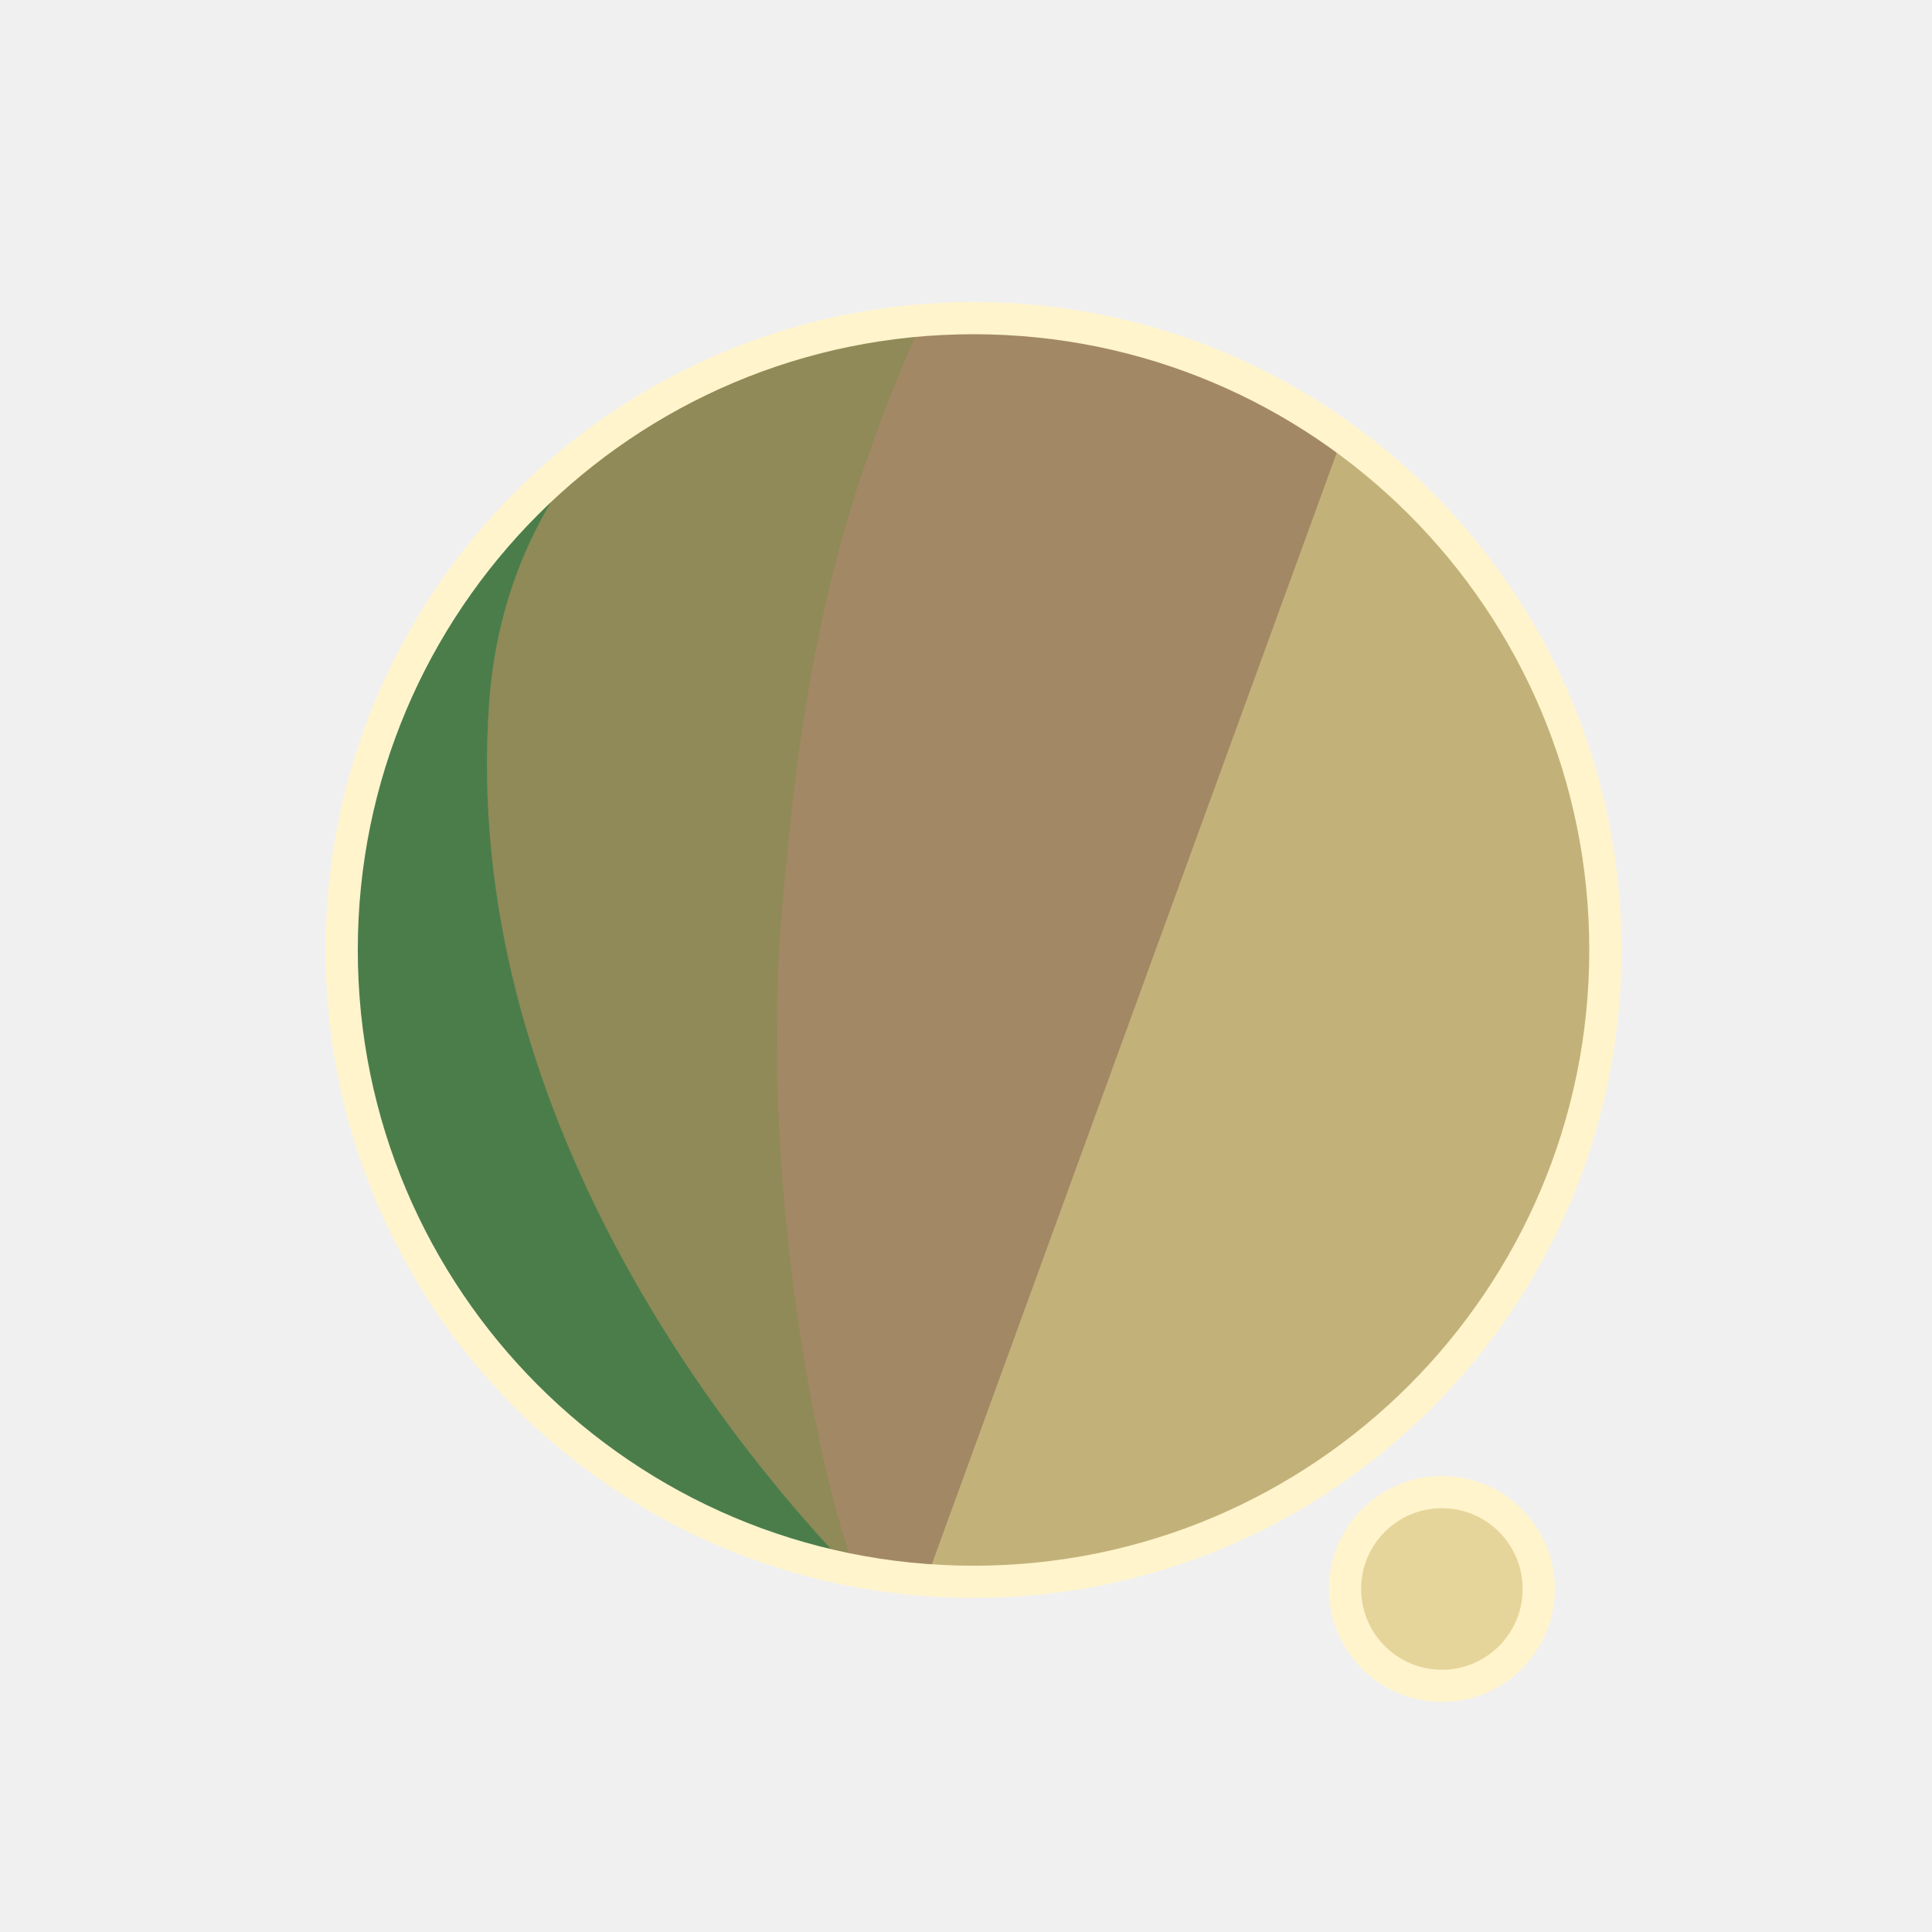
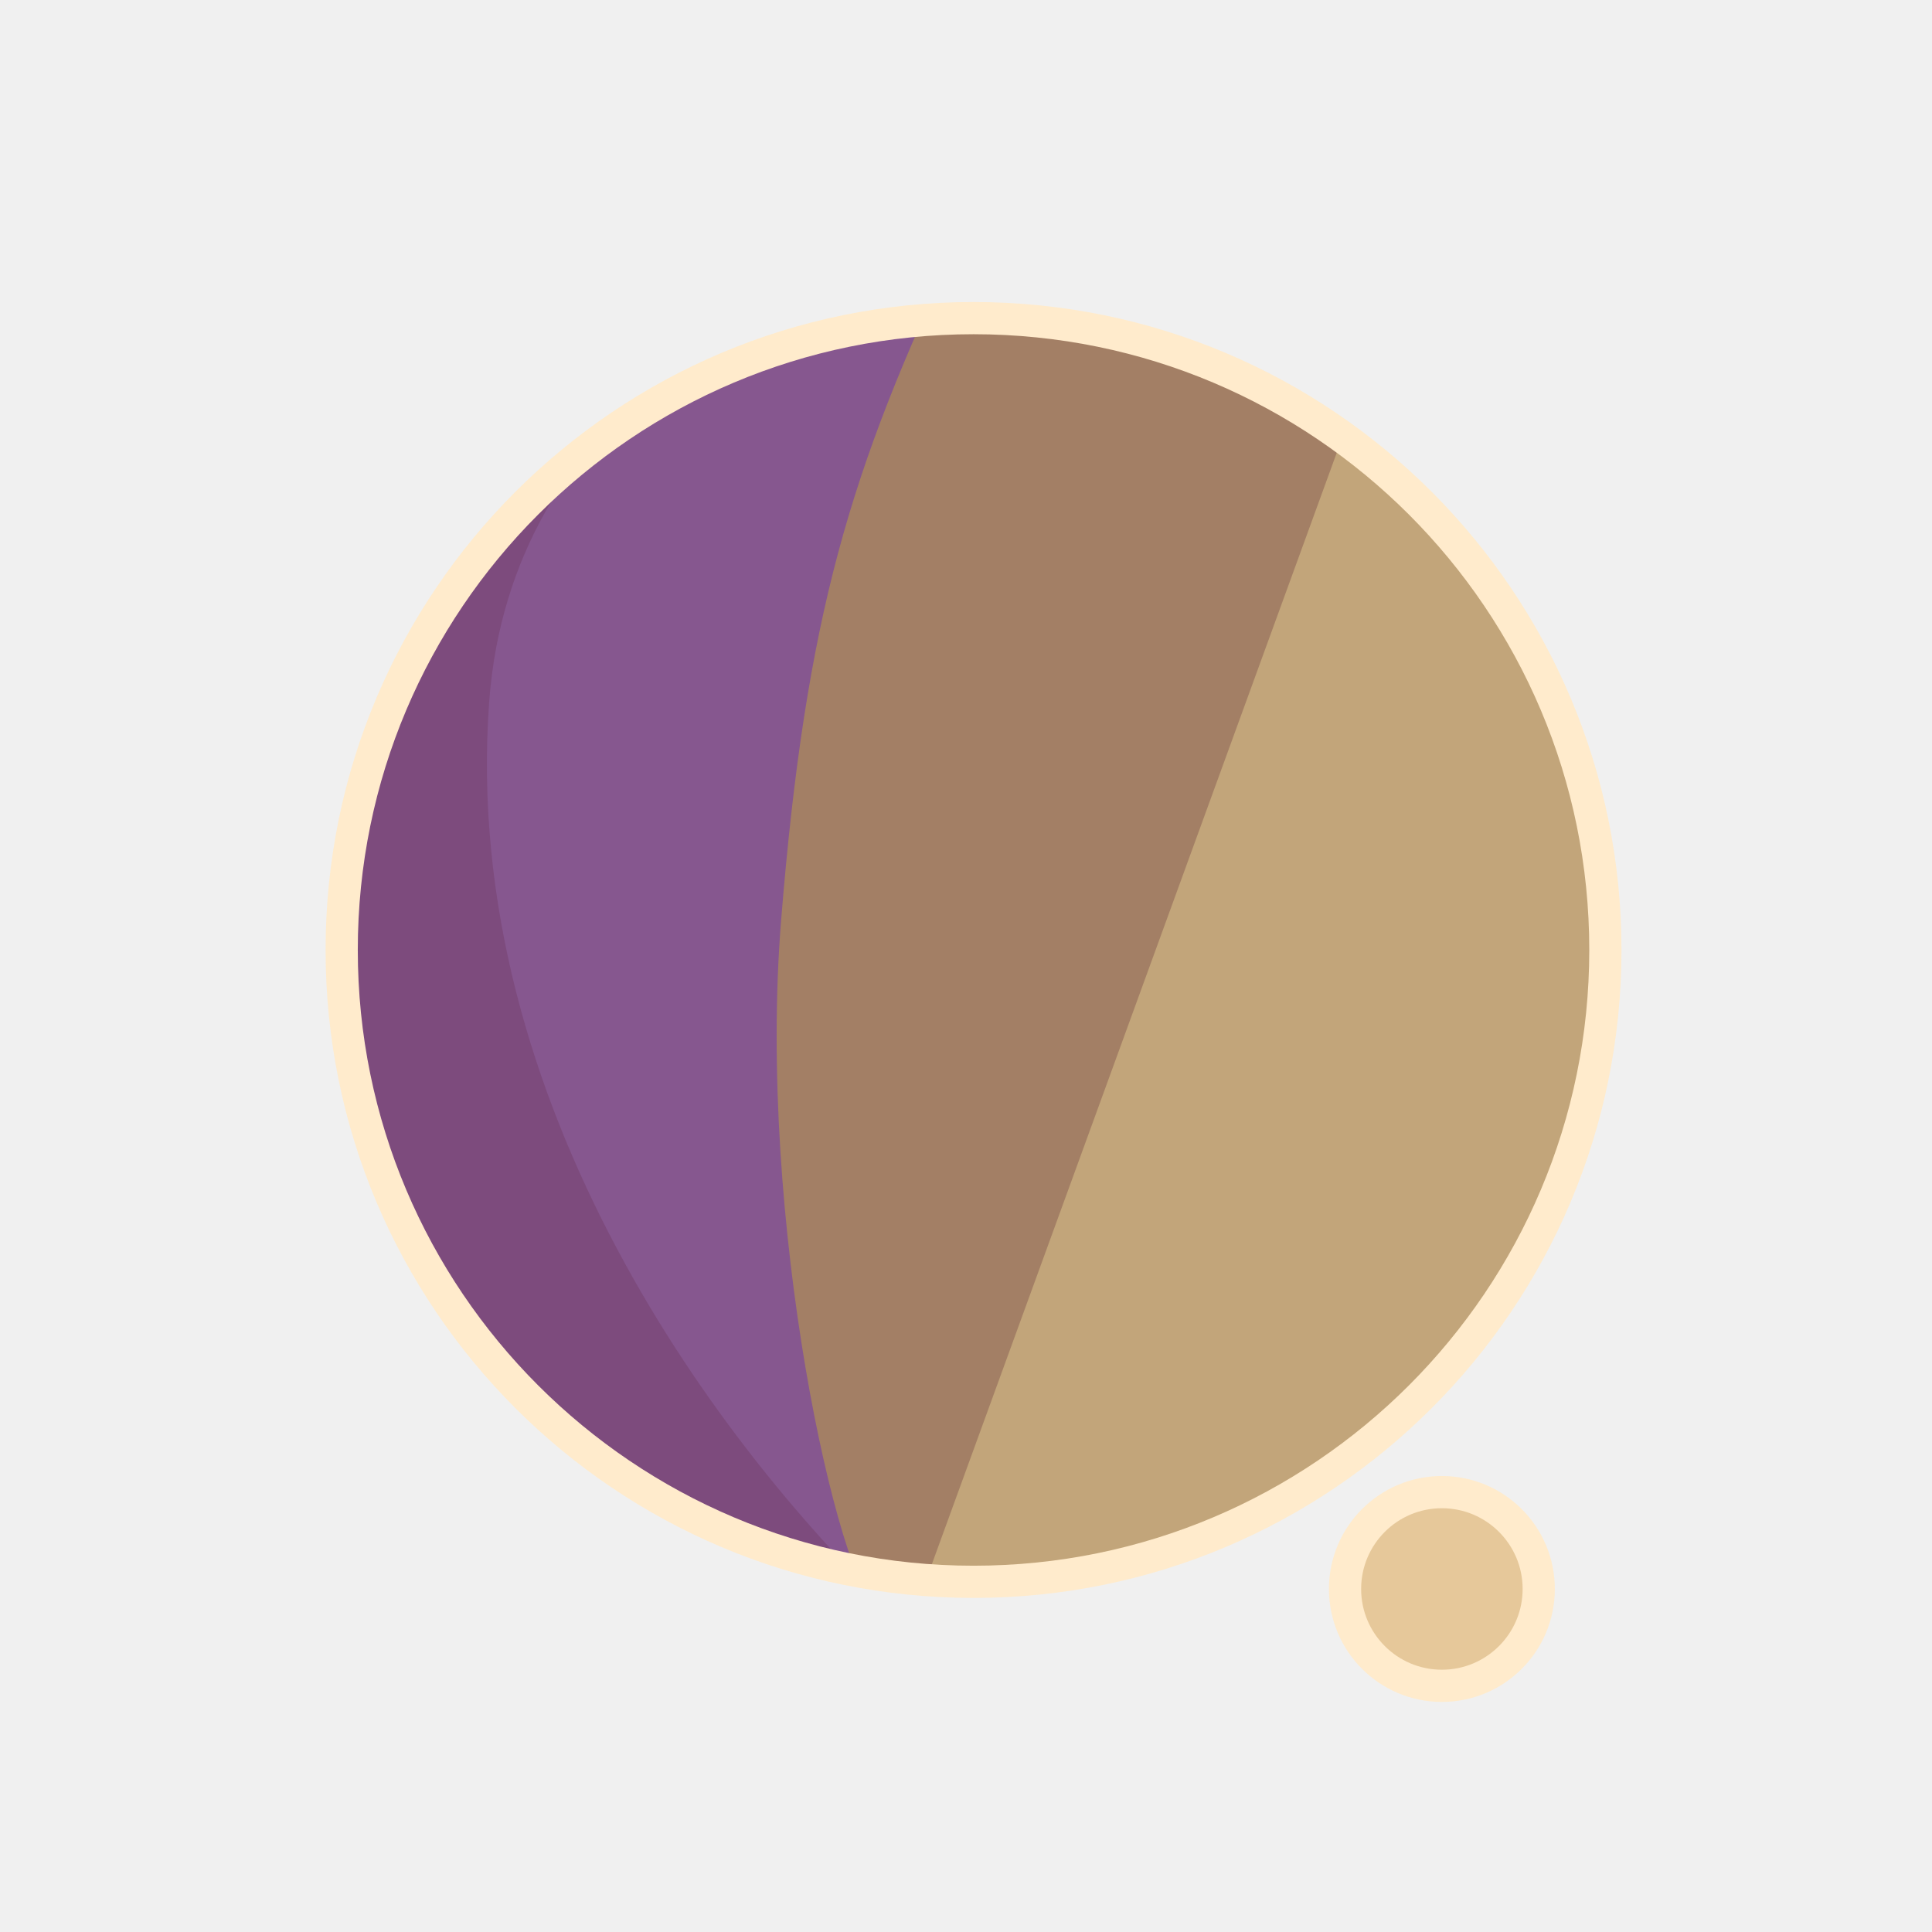
<svg xmlns="http://www.w3.org/2000/svg" width="300" height="300" viewBox="0 0 79.375 79.375" version="1.1" id="svg1">
  <defs id="defs1">
    <filter id="mask-powermask-path-effect5_inverse" style="color-interpolation-filters:sRGB" height="100" width="100" x="-50" y="-50">
      <feColorMatrix id="mask-powermask-path-effect5_primitive1" values="1" type="saturate" result="fbSourceGraphic" />
      <feColorMatrix id="mask-powermask-path-effect5_primitive2" values="-1 0 0 0 1 0 -1 0 0 1 0 0 -1 0 1 0 0 0 1 0 " in="fbSourceGraphic" />
    </filter>
    <clipPath clipPathUnits="userSpaceOnUse" id="clipPath1">
      <circle style="display:inline;fill:#000000;fill-opacity:1;stroke:none;stroke-width:0.214" id="circle3" cx="44.886" cy="38.249" r="22.842" />
    </clipPath>
    <clipPath clipPathUnits="userSpaceOnUse" id="clipPath3">
      <circle style="display:inline;opacity:1;fill:#000000;fill-opacity:1;stroke:none;stroke-width:2.646;stroke-dasharray:none;stroke-opacity:1" id="circle4" cx="39.235" cy="39.029" r="25.959" />
    </clipPath>
    <clipPath clipPathUnits="userSpaceOnUse" id="clipPath4">
      <circle style="display:inline;opacity:1;fill:#000000;fill-opacity:1;stroke:none;stroke-width:0.243" id="circle5" cx="39.997" cy="39.029" r="25.959" />
    </clipPath>
    <clipPath clipPathUnits="userSpaceOnUse" id="clipPath19">
      <g id="g20" style="display:inline">
        <circle style="display:inline;opacity:1;fill:#ffffff;fill-opacity:1;stroke:#000000;stroke-width:1.323;stroke-dasharray:none;stroke-opacity:1" id="circle20" cx="39.997" cy="39.029" r="25.959" />
        <path style="display:inline;fill:#ffffff;fill-opacity:1;stroke:none;stroke-width:1.323;stroke-linecap:round;stroke-linejoin:round;stroke-dasharray:none;stroke-opacity:1" d="M 40.972,71.749 65.107,9.074 51.262,8.513 29.654,71.374 Z" id="path20" />
      </g>
    </clipPath>
  </defs>
  <g id="layer1">
-     <circle style="display:inline;opacity:1;fill:#C2B27A;fill-opacity:1;stroke:none;stroke-width:2.646;stroke-dasharray:none;stroke-opacity:1" id="path1" cx="39.997" cy="39.029" r="25.959" />
-     <circle style="display:inline;opacity:1;fill:#E6D59A;fill-opacity:1;stroke:#FFF4CC;stroke-width:1.323;stroke-linecap:round;stroke-linejoin:round;stroke-dasharray:none;stroke-opacity:1" id="path23" cx="59.239" cy="65.282" r="3.979" />
-     <path style="display:inline;opacity:1;fill:#A38865;fill-opacity:1;stroke:none;stroke-width:2.646;stroke-linecap:round;stroke-linejoin:round;stroke-dasharray:none;stroke-opacity:1" d="M 14.114,8.183 56.981,12.942 37.387,66.729 7.337,66.366 Z" id="path4" clip-path="url(#clipPath4)" />
-     <path style="display:inline;opacity:1;fill:#8F8A57;fill-opacity:1;stroke:none;stroke-width:2.646;stroke-linecap:round;stroke-linejoin:round;stroke-dasharray:none;stroke-opacity:1" d="m 38.537,10.093 c -4.366,9.204 -6.195,15.177 -7.208,27.727 -0.992,12.295 2.307,27.137 4.048,28.492 L 8.159,69.099 11.655,10.117 Z" id="path8" clip-path="url(#clipPath3)" transform="translate(0.7619726)" />
-     <path style="display:inline;opacity:1;fill:#4B7D4B;fill-opacity:1;stroke:none;stroke-width:2.646;stroke-linecap:round;stroke-linejoin:round;stroke-dasharray:none;stroke-opacity:1" d="m 42.193,12.318 c -4.211,1.987 -14.039,6.189 -14.818,16.984 -1.049,14.531 8.417,27.086 14.901,33.188 l -22.177,3.33 -0.971,-51.47 z" id="path12" clip-path="url(#clipPath1)" transform="matrix(1.1365,0,0,1.1365,-11.01583,-4.44086)" />
+     <circle style="display:inline;opacity:1;fill:#C2A57A;fill-opacity:1;stroke:none;stroke-width:2.646;stroke-dasharray:none;stroke-opacity:1" id="path1" cx="39.997" cy="39.029" r="25.959" />
+     <circle style="display:inline;opacity:1;fill:#E6C89A;fill-opacity:1;stroke:#FFEBCC;stroke-width:1.323;stroke-linecap:round;stroke-linejoin:round;stroke-dasharray:none;stroke-opacity:1" id="path23" cx="59.239" cy="65.282" r="3.979" />
+     <path style="display:inline;opacity:1;fill:#A37F65;fill-opacity:1;stroke:none;stroke-width:2.646;stroke-linecap:round;stroke-linejoin:round;stroke-dasharray:none;stroke-opacity:1" d="M 14.114,8.183 56.981,12.942 37.387,66.729 7.337,66.366 Z" id="path4" clip-path="url(#clipPath4)" />
+     <path style="display:inline;opacity:1;fill:#86578F;fill-opacity:1;stroke:none;stroke-width:2.646;stroke-linecap:round;stroke-linejoin:round;stroke-dasharray:none;stroke-opacity:1" d="m 38.537,10.093 c -4.366,9.204 -6.195,15.177 -7.208,27.727 -0.992,12.295 2.307,27.137 4.048,28.492 L 8.159,69.099 11.655,10.117 Z" id="path8" clip-path="url(#clipPath3)" transform="translate(0.7619726)" />
+     <path style="display:inline;opacity:1;fill:#7D4B7D;fill-opacity:1;stroke:none;stroke-width:2.646;stroke-linecap:round;stroke-linejoin:round;stroke-dasharray:none;stroke-opacity:1" d="m 42.193,12.318 c -4.211,1.987 -14.039,6.189 -14.818,16.984 -1.049,14.531 8.417,27.086 14.901,33.188 l -22.177,3.33 -0.971,-51.47 z" id="path12" clip-path="url(#clipPath1)" transform="matrix(1.1365,0,0,1.1365,-11.01583,-4.44086)" />
    <path style="display:inline;fill:none;stroke:#ffffff;stroke-width:5.292;stroke-linecap:round;stroke-linejoin:round;stroke-dasharray:none;stroke-opacity:1" d="M 56.155,14.893 37.161,67.307 c 0.345,-0.826 6.533,-17.661 9.644,-21.104 4.78,-5.292 13.008,-2.765 13.143,4.977 0.044,2.513 -1.431,15.998 -1.431,15.998" id="path2" clip-path="url(#clipPath19)" mask="none" />
-     <circle style="display:inline;opacity:1;fill:none;fill-opacity:0;stroke:#FFF4CC;stroke-width:1.323;stroke-dasharray:none;stroke-opacity:1" id="circle8" cx="39.997" cy="39.029" r="25.959" />
+     <circle style="display:inline;opacity:1;fill:none;fill-opacity:0;stroke:#FFEBCC;stroke-width:1.323;stroke-dasharray:none;stroke-opacity:1" id="circle8" cx="39.997" cy="39.029" r="25.959" />
  </g>
</svg>
